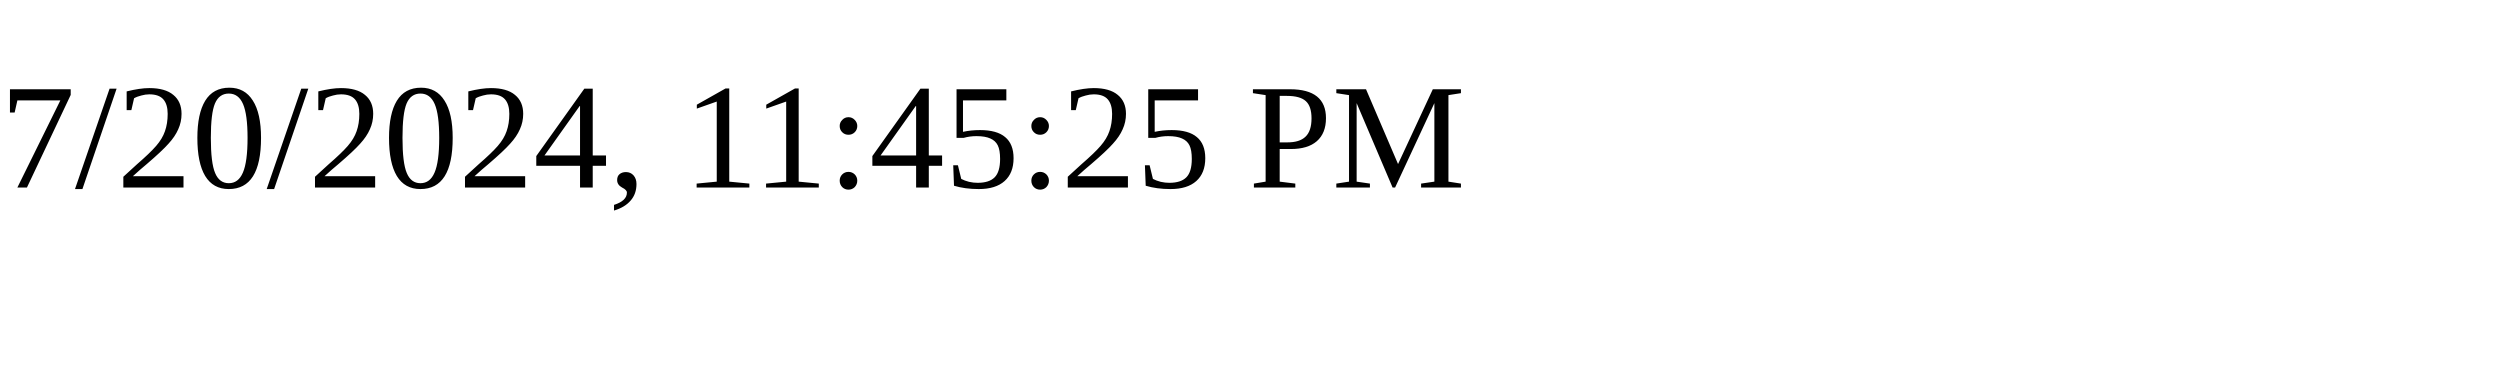
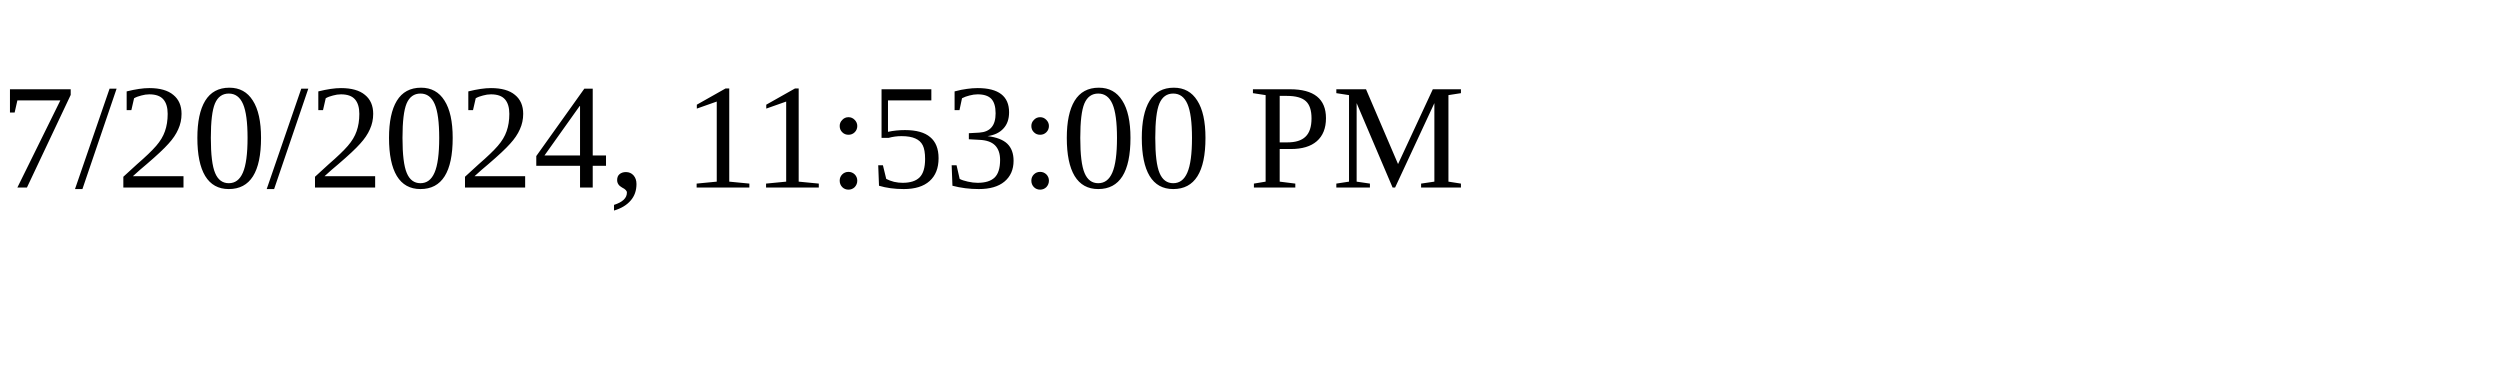
<svg xmlns="http://www.w3.org/2000/svg" height="30" width="200">
-   <text x="0" y="15">7/20/2024, 11:45:25 PM</text>
+   <text x="0" y="15">7/20/2024, 11:53:00 PM</text>
</svg>
